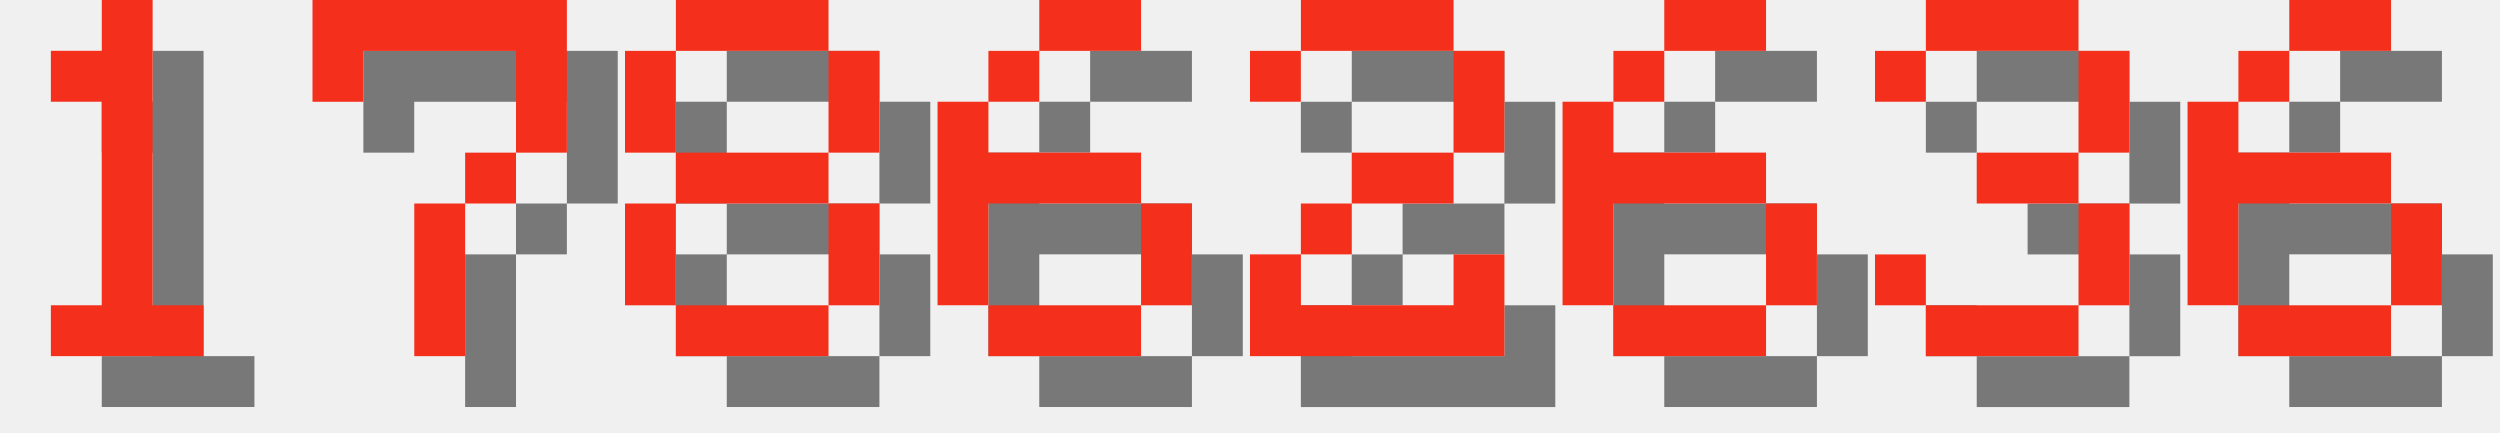
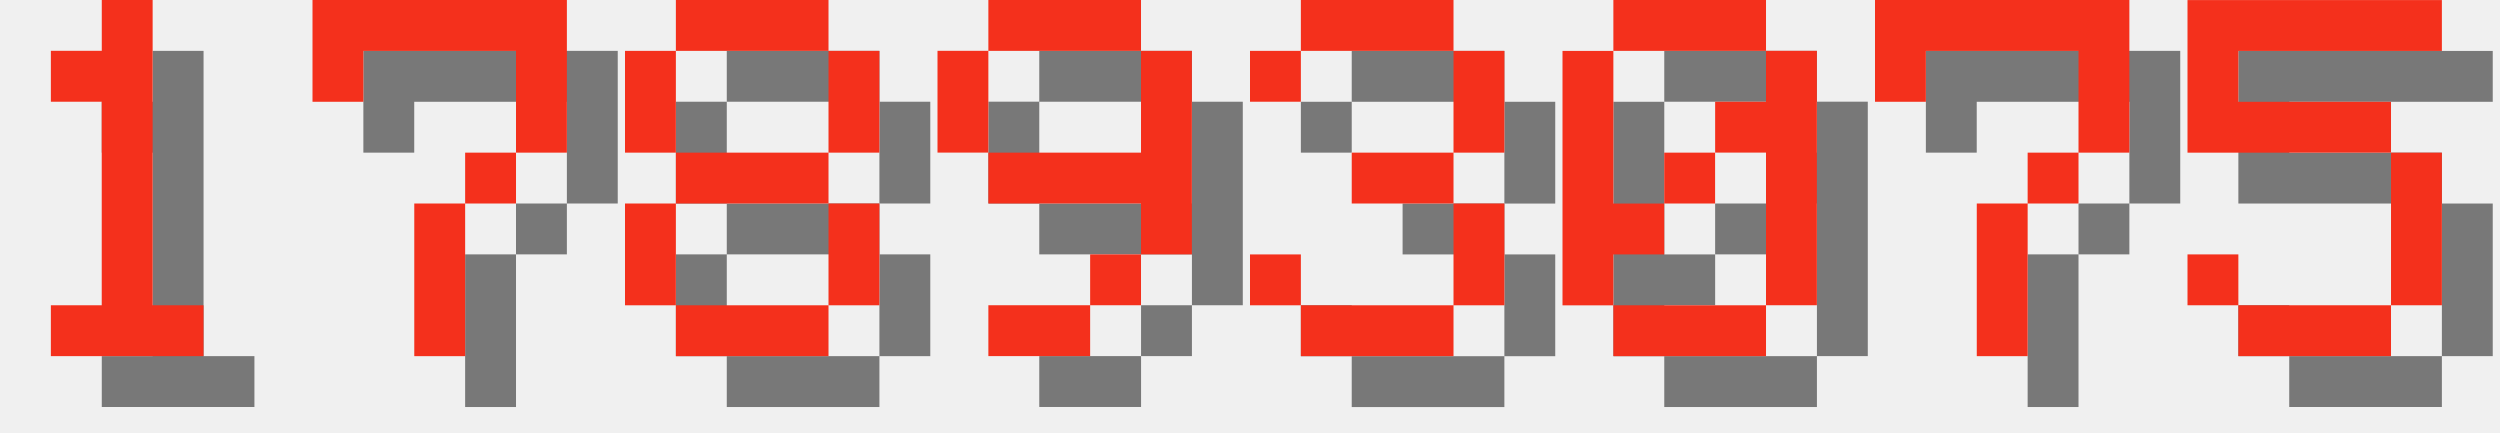
<svg xmlns="http://www.w3.org/2000/svg" version="1.1" width="208.0" height="36">
  <style>
        .text-foreground {
            fill: #F4301C;
        }
        .text-shadow {
            fill: #000000;
            fill-opacity: 0.5;
        }
    </style>
  <g class="digit" id="digit_1" transform="translate(0.0, 0), scale(4)">
    <path id="digit_1_shadow" class="text-shadow" d="m2.117 2.117v1.058h1.058v4.233h-1.058v1.058h3.175v-1.058h-1.058v-6.35h-1.058v1.058h-1.058z" fill-opacity=".5" style="paint-order:stroke fill markers" />
    <path id="digit_1_fg" class="text-foreground" d="m1.058 1.058v1.058h1.058v4.233h-1.058v1.058h3.175v-1.058h-1.058v-6.35h-1.058v1.058h-1.058z" fill="#fff" style="paint-order:stroke fill markers" />
  </g>
  <g class="digit" id="digit_7" transform="translate(26.0, 0), scale(4)">
    <path id="digit_7_shadow" class="text-shadow" d="m1.058 1.058 2e-6 2.117h1.058v-1.058h3.175v1.058l2e-7 1.058h-1.058v1.058h-1.058l4e-7 3.175 1.058 1e-7v-3.175h1.058v-1.058h1.058l5e-7 -1.058v-2.117z" fill-opacity=".5" style="paint-order:stroke fill markers" />
    <path id="digit_7_fg" class="text-foreground" d="m0 0 2e-6 2.117h1.058v-1.058h3.175v1.058l2e-7 1.058h-1.058v1.058h-1.058l4e-7 3.175 1.058 1e-7v-3.175h1.058v-1.058h1.058l5e-7 -1.058v-2.117z" fill="#fff" style="paint-order:stroke fill markers" />
  </g>
  <g class="digit" id="digit_8" transform="translate(52.0, 0), scale(4)">
    <path id="digit_8_shadow" class="text-shadow" d="m2.117 1.058v1.058h3.175v-1.058h-3.175zm3.175 1.058v2.117h1.058v-2.117h-1.058zm0 2.117h-3.175v1.058h3.175v-1.058zm0 1.058v2.117h1.058v-2.117h-1.058zm0 2.117h-3.175v1.058h3.175v-1.058zm-3.175 0v-2.117h-1.058v2.117h1.058zm0-3.175v-2.117h-1.058v2.117h1.058z" fill-opacity=".5" style="paint-order:stroke fill markers" />
    <path id="digit_8_fg" class="text-foreground" d="m1.058 0v1.058h3.175v-1.058h-3.175zm3.175 1.058v2.117h1.058v-2.117h-1.058zm0 2.117h-3.175v1.058h3.175v-1.058zm0 1.058v2.117h1.058v-2.117h-1.058zm0 2.117h-3.175v1.058h3.175v-1.058zm-3.175 0v-2.117h-1.058v2.117h1.058zm0-3.175v-2.117h-1.058v2.117h1.058z" fill="#fff" style="paint-order:stroke fill markers" />
  </g>
-   <g class="digit" id="digit_6" transform="translate(78.0, 0), scale(4)">
-     <path id="digit_6_shadow" class="text-shadow" d="m3.175 1.058v1.058h2.117v-1.058h-2.117zm0 1.058h-1.058v1.058h1.058v-1.058zm-1.058 1.058h-1.058v4.233h1.058v-2.117h3.175v-1.058h-3.175v-1.058zm3.175 2.117v2.117h1.058v-2.117h-1.058zm0 2.117h-3.175v1.058h3.175v-1.058z" fill-opacity=".5" style="paint-order:stroke fill markers" />
-     <path id="digit_6_fg" class="text-foreground" d="m2.117 0v1.058h2.117v-1.058h-2.117zm0 1.058h-1.058v1.058h1.058v-1.058zm-1.058 1.058h-1.058v4.233h1.058v-2.117h3.175v-1.058h-3.175v-1.058zm3.175 2.117v2.117h1.058v-2.117h-1.058zm0 2.117h-3.175v1.058h3.175v-1.058z" fill="#fff" style="paint-order:stroke fill markers" />
+   <g class="digit" id="digit_9" transform="translate(78.0, 0), scale(4)">
+     <path id="digit_9_shadow" class="text-shadow" d="m2.117 1.058v1.058h3.175v-1.058h-3.175zm3.175 1.058v2.117h-3.175v1.058h3.175v1.058h1.058v-4.233h-1.058zm0 4.233h-1.058v1.058h1.058v-1.058zm-1.058 1.058h-2.117v1.058h2.117v-1.058zm-2.117-3.175v-2.117h-1.058v2.117h1.058z" fill-opacity=".5" style="paint-order:stroke fill markers" />
+     <path id="digit_9_fg" class="text-foreground" d="m1.058 0v1.058h3.175v-1.058h-3.175zm3.175 1.058v2.117h-3.175v1.058h3.175v1.058h1.058v-4.233h-1.058zm0 4.233h-1.058v1.058h1.058v-1.058zm-1.058 1.058h-2.117v1.058h2.117v-1.058zm-2.117-3.175v-2.117h-1.058v2.117h1.058z" fill="#fff" style="paint-order:stroke fill markers" />
  </g>
-   <g class="digit" id="digit_2" transform="translate(104.0, 0), scale(4)">
-     <path id="digit_2_shadow" class="text-shadow" d="m1.058 2.117v1.058h1.058v-1.058h3.175v2.117h-2.117v1.058h-1.058v1.058h-1.058v2.117h5.292v-2.117h-1.058v1.058h-3.175v-1.058h1.058v-1.058h2.117v-1.058h1.058v-2.117h-1.058v-1.058h-3.175v1.058h-1.058z" fill-opacity=".5" style="paint-order:stroke fill markers" />
-     <path id="digit_2_fg" class="text-foreground" d="m0 1.058v1.058h1.058v-1.058h3.175v2.117h-2.117v1.058h-1.058v1.058h-1.058v2.117h5.292v-2.117h-1.058v1.058h-3.175v-1.058h1.058v-1.058h2.117v-1.058h1.058v-2.117h-1.058v-1.058h-3.175v1.058h-1.058z" fill="#fff" style="paint-order:stroke fill markers" />
-   </g>
-   <g class="digit" id="digit_6" transform="translate(130.0, 0), scale(4)">
-     <path id="digit_6_shadow" class="text-shadow" d="m3.175 1.058v1.058h2.117v-1.058h-2.117zm0 1.058h-1.058v1.058h1.058v-1.058zm-1.058 1.058h-1.058v4.233h1.058v-2.117h3.175v-1.058h-3.175v-1.058zm3.175 2.117v2.117h1.058v-2.117h-1.058zm0 2.117h-3.175v1.058h3.175v-1.058z" fill-opacity=".5" style="paint-order:stroke fill markers" />
-     <path id="digit_6_fg" class="text-foreground" d="m2.117 0v1.058h2.117v-1.058h-2.117zm0 1.058h-1.058v1.058h1.058v-1.058zm-1.058 1.058h-1.058v4.233h1.058v-2.117h3.175v-1.058h-3.175v-1.058zm3.175 2.117v2.117h1.058v-2.117h-1.058zm0 2.117h-3.175v1.058h3.175v-1.058z" fill="#fff" style="paint-order:stroke fill markers" />
-   </g>
-   <g class="digit" id="digit_3" transform="translate(156.0, 0), scale(4)">
+   <g class="digit" id="digit_3" transform="translate(104.0, 0), scale(4)">
    <path id="digit_3_shadow" class="text-shadow" d="m1.058 2.117v1.058h1.058v-1.058h3.175v2.117h-2.117v1.058h2.117v2.117h-3.175v-1.058h-1.058v1.058h1.058v1.058h3.175v-1.058h1.058v-2.117h-1.058v-1.058h1.058v-2.117h-1.058v-1.058h-3.175v1.058h-1.058z" fill-opacity=".5" style="paint-order:stroke fill markers" />
    <path id="digit_3_fg" class="text-foreground" d="m0 1.058v1.058h1.058v-1.058h3.175v2.117h-2.117v1.058h2.117v2.117h-3.175v-1.058h-1.058v1.058h1.058v1.058h3.175v-1.058h1.058v-2.117h-1.058v-1.058h1.058v-2.117h-1.058v-1.058h-3.175v1.058h-1.058z" fill="#fff" style="paint-order:stroke fill markers" />
  </g>
-   <g class="digit" id="digit_6" transform="translate(182.0, 0), scale(4)">
-     <path id="digit_6_shadow" class="text-shadow" d="m3.175 1.058v1.058h2.117v-1.058h-2.117zm0 1.058h-1.058v1.058h1.058v-1.058zm-1.058 1.058h-1.058v4.233h1.058v-2.117h3.175v-1.058h-3.175v-1.058zm3.175 2.117v2.117h1.058v-2.117h-1.058zm0 2.117h-3.175v1.058h3.175v-1.058z" fill-opacity=".5" style="paint-order:stroke fill markers" />
-     <path id="digit_6_fg" class="text-foreground" d="m2.117 0v1.058h2.117v-1.058h-2.117zm0 1.058h-1.058v1.058h1.058v-1.058zm-1.058 1.058h-1.058v4.233h1.058v-2.117h3.175v-1.058h-3.175v-1.058zm3.175 2.117v2.117h1.058v-2.117h-1.058zm0 2.117h-3.175v1.058h3.175v-1.058z" fill="#fff" style="paint-order:stroke fill markers" />
+   <g class="digit" id="digit_0" transform="translate(130.0, 0), scale(4)">
+     <path id="digit_0_shadow" class="text-shadow" d="m2.117 1.058v1.058h3.175v-1.058h-3.175zm3.175 1.058v1.058h-1.058v1.058h1.058v3.175h1.058v-5.292h-1.058zm0 5.292h-3.175v1.058h3.175v-1.058zm-3.175 0v-1.058h1.058v-1.058h-1.058v-3.175h-1.058v5.292h1.058zm1.058-2.117h1.058v-1.058h-1.058v1.058z" fill-opacity=".5" style="paint-order:stroke fill markers" />
+     <path id="digit_0_fg" class="text-foreground" d="m1.058 0v1.058h3.175v-1.058h-3.175zm3.175 1.058v1.058h-1.058v1.058h1.058v3.175h1.058v-5.292h-1.058zm0 5.292h-3.175v1.058h3.175v-1.058zm-3.175 0v-1.058h1.058v-1.058h-1.058v-3.175h-1.058v5.292h1.058zm1.058-2.117h1.058v-1.058h-1.058v1.058z" fill="#fff" style="paint-order:stroke fill markers" />
+   </g>
+   <g class="digit" id="digit_7" transform="translate(156.0, 0), scale(4)">
+     <path id="digit_7_shadow" class="text-shadow" d="m1.058 1.058 2e-6 2.117h1.058v-1.058h3.175v1.058l2e-7 1.058h-1.058v1.058h-1.058l4e-7 3.175 1.058 1e-7v-3.175h1.058v-1.058h1.058l5e-7 -1.058v-2.117z" fill-opacity=".5" style="paint-order:stroke fill markers" />
+     <path id="digit_7_fg" class="text-foreground" d="m0 0 2e-6 2.117h1.058v-1.058h3.175v1.058l2e-7 1.058h-1.058v1.058h-1.058l4e-7 3.175 1.058 1e-7v-3.175h1.058v-1.058h1.058l5e-7 -1.058v-2.117z" fill="#fff" style="paint-order:stroke fill markers" />
+   </g>
+   <g class="digit" id="digit_5" transform="translate(182.0, 0), scale(4)">
+     <path id="digit_5_shadow" class="text-shadow" d="m1.058 1.058v3.175h4.233v3.175h-3.175v-1.058h-1.058v1.058h1.058v1.058h3.175v-1.058h1.058v-3.175h-1.058v-1.058h-3.175v-1.058h4.233v-1.058h-5.292z" fill-opacity=".5" style="paint-order:stroke fill markers" />
+     <path id="digit_5_fg" class="text-foreground" d="m0 0v3.175h4.233v3.175h-3.175v-1.058h-1.058v1.058h1.058v1.058h3.175v-1.058h1.058v-3.175h-1.058v-1.058h-3.175v-1.058h4.233v-1.058h-5.292z" fill="#fff" style="paint-order:stroke fill markers" />
  </g>
</svg>
